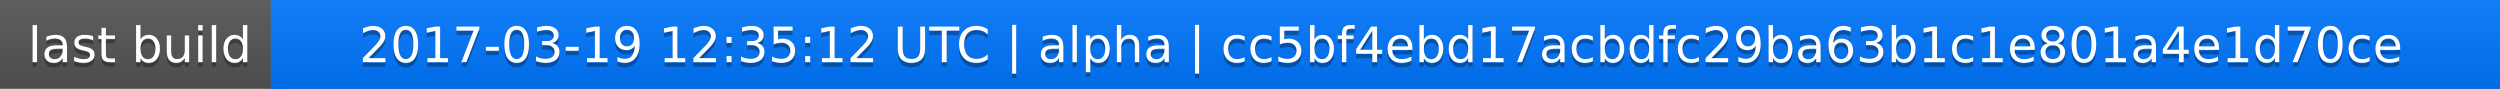
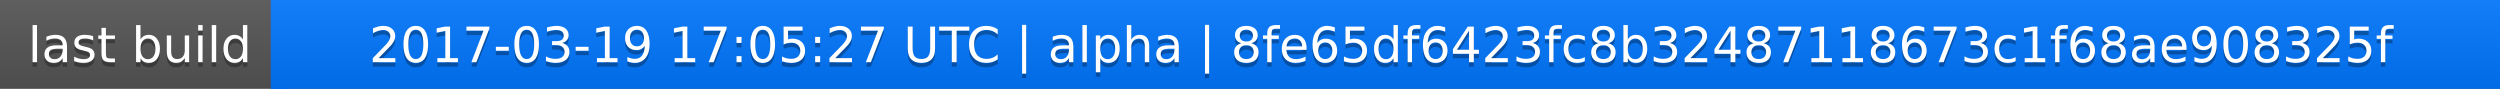
<svg xmlns="http://www.w3.org/2000/svg" width="563" height="20">
  <linearGradient id="a" x2="0" y2="100%">
    <stop offset="0" stop-color="#bbb" stop-opacity=".1" />
    <stop offset="1" stop-opacity=".1" />
  </linearGradient>
  <rect rx="0" width="563" height="20" fill="#555" />
  <rect rx="0" x="61" width="502" height="20" fill="#07f" />
  <path fill="#07f" d="M61 0h4v20h-4z" />
  <rect rx="0" width="563" height="20" fill="url(#a)" />
  <g fill="#fff" text-anchor="middle" font-family="DejaVu Sans,Verdana,Geneva,sans-serif" font-size="11">
    <text x="31.5" y="15" fill="#010101" fill-opacity=".3">last build</text>
    <text x="31.5" y="14">last build</text>
-     <text x="311" y="15" fill="#010101" fill-opacity=".3">2017-03-19 12:35:12 UTC | alpha | cc5bf4ebd17acbdfc29ba63b1c1e801a4e1d70ce</text>
-     <text x="311" y="14">2017-03-19 12:35:12 UTC | alpha | cc5bf4ebd17acbdfc29ba63b1c1e801a4e1d70ce</text>
+     <text x="311" y="15" fill="#010101" fill-opacity=".3">2017-03-19 17:05:27 UTC | alpha | 8fe65df6423fc8b32487118673c1f68ae908325f</text>
+     <text x="311" y="14">2017-03-19 17:05:27 UTC | alpha | 8fe65df6423fc8b32487118673c1f68ae908325f</text>
  </g>
</svg>
